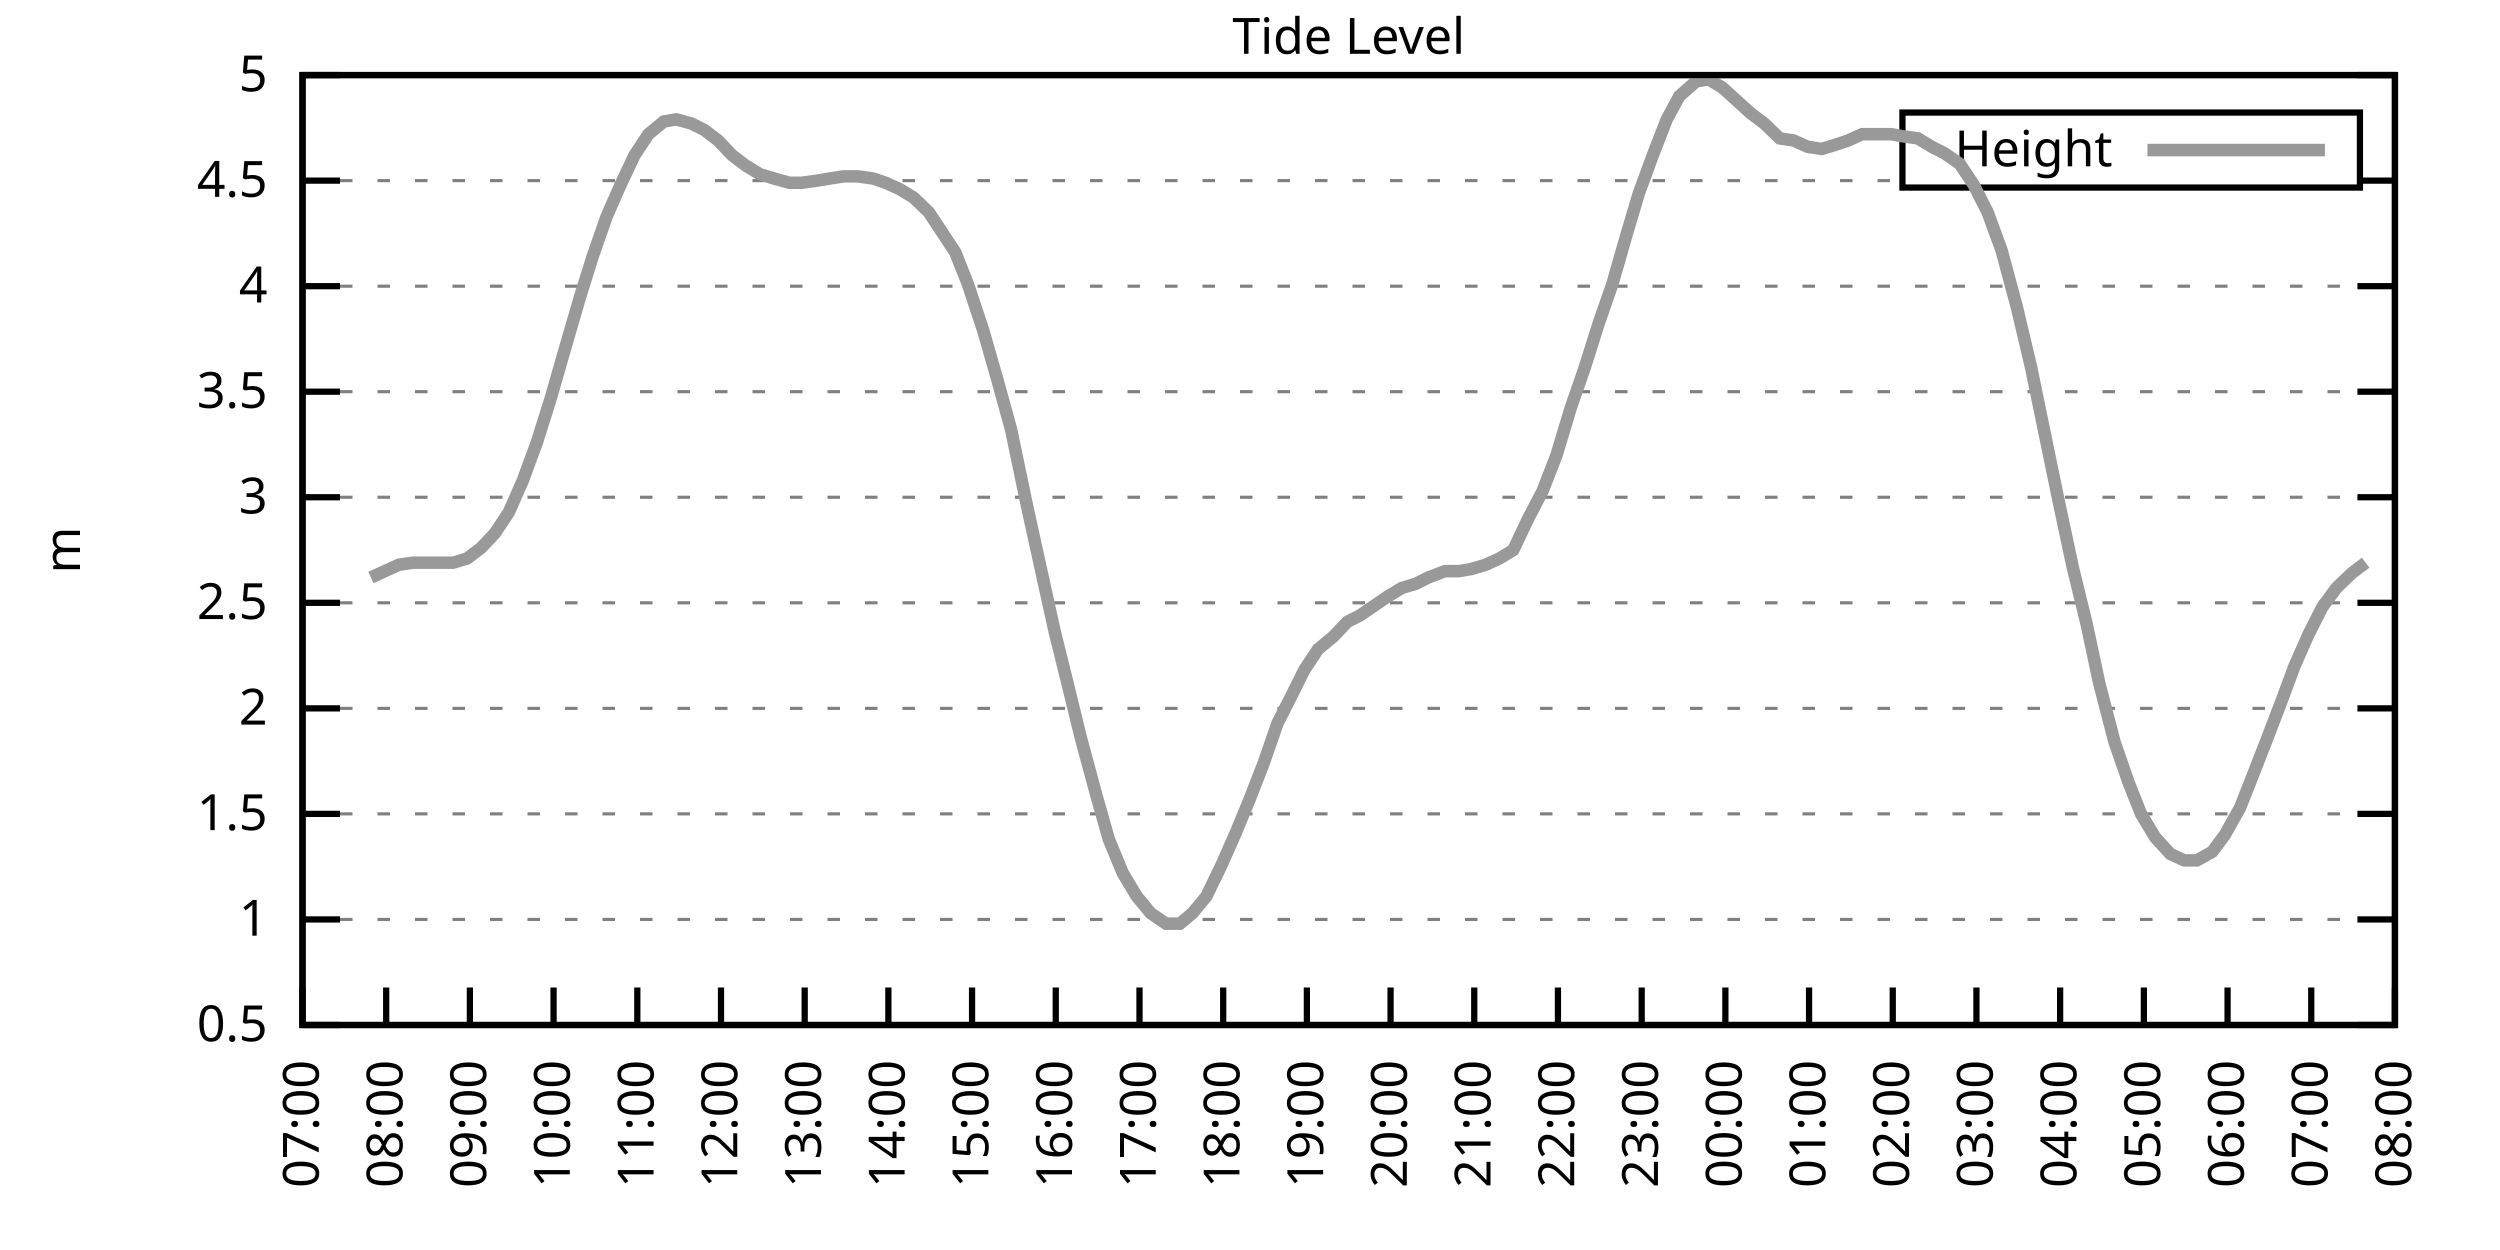
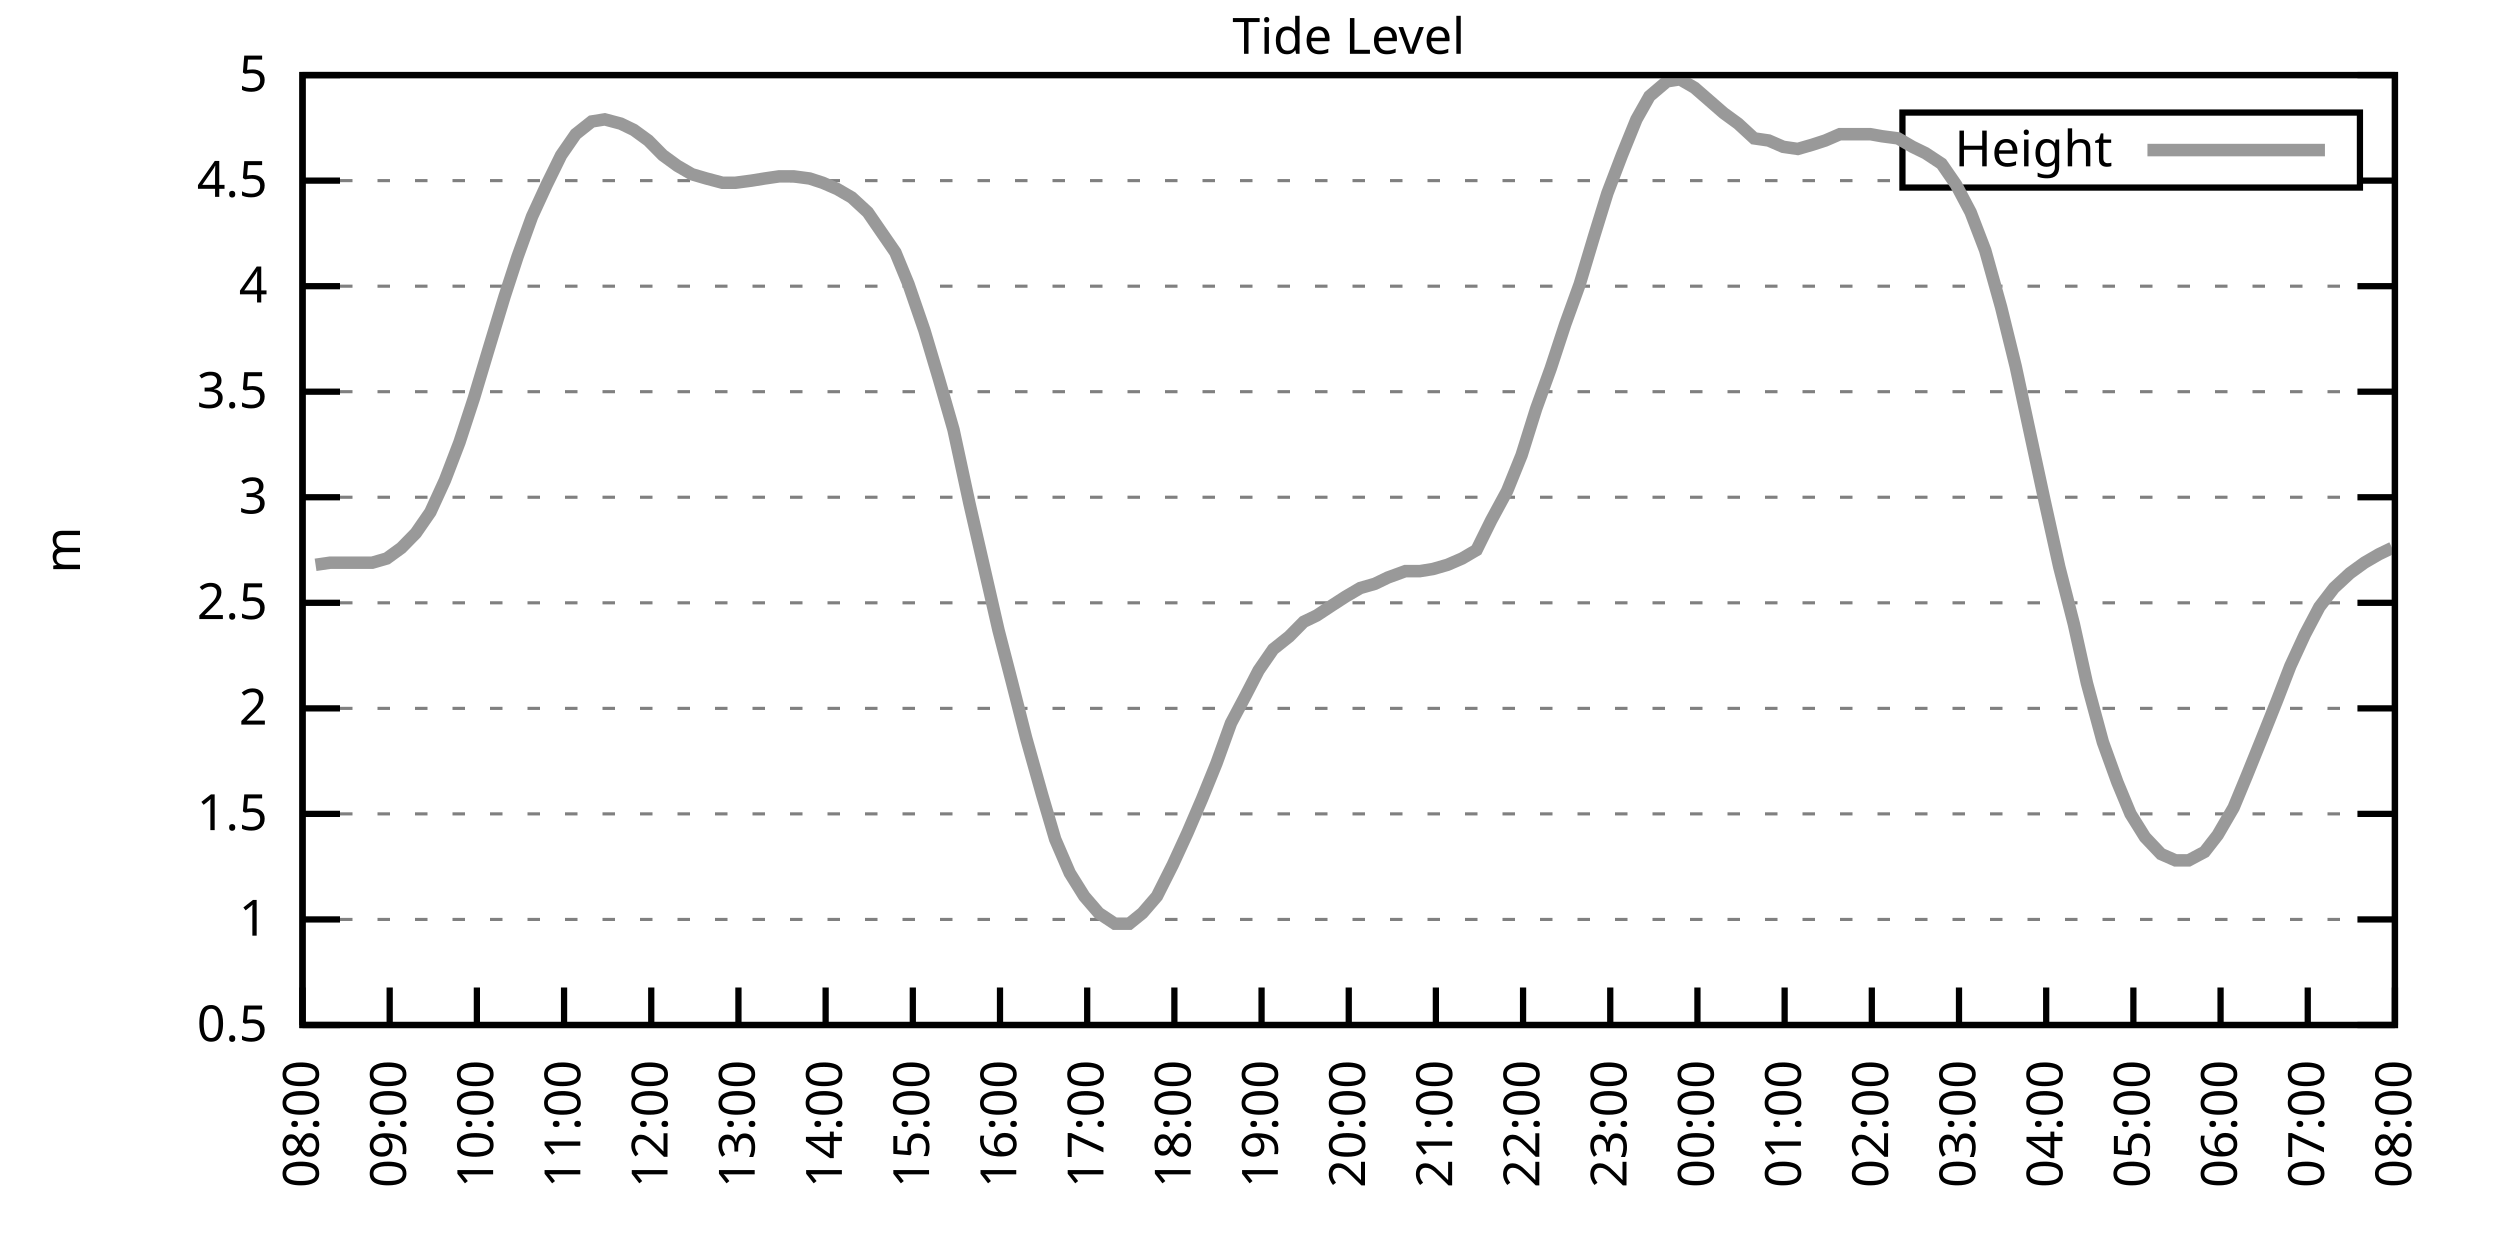
<svg xmlns="http://www.w3.org/2000/svg" xmlns:xlink="http://www.w3.org/1999/xlink" width="400" height="200" viewBox="0 0 400 200">
  <g id="gnuplot_canvas">
    <rect x="0" y="0" width="400" height="200" fill="none" />
    <defs>
      <circle id="gpDot" r="0.5" stroke-width="0.5" stroke="currentColor" />
      <path id="gpPt0" stroke-width="0.333" stroke="currentColor" d="M-1,0 h2 M0,-1 v2" />
      <path id="gpPt1" stroke-width="0.333" stroke="currentColor" d="M-1,-1 L1,1 M1,-1 L-1,1" />
      <path id="gpPt2" stroke-width="0.333" stroke="currentColor" d="M-1,0 L1,0 M0,-1 L0,1 M-1,-1 L1,1 M-1,1 L1,-1" />
      <rect id="gpPt3" stroke-width="0.333" stroke="currentColor" x="-1" y="-1" width="2" height="2" />
      <rect id="gpPt4" stroke-width="0.333" stroke="currentColor" fill="currentColor" x="-1" y="-1" width="2" height="2" />
      <circle id="gpPt5" stroke-width="0.333" stroke="currentColor" cx="0" cy="0" r="1" />
      <use xlink:href="#gpPt5" id="gpPt6" fill="currentColor" stroke="none" />
      <path id="gpPt7" stroke-width="0.333" stroke="currentColor" d="M0,-1.33 L-1.33,0.67 L1.33,0.67 z" />
      <use xlink:href="#gpPt7" id="gpPt8" fill="currentColor" stroke="none" />
      <use xlink:href="#gpPt7" id="gpPt9" stroke="currentColor" transform="rotate(180)" />
      <use xlink:href="#gpPt9" id="gpPt10" fill="currentColor" stroke="none" />
      <use xlink:href="#gpPt3" id="gpPt11" stroke="currentColor" transform="rotate(45)" />
      <use xlink:href="#gpPt11" id="gpPt12" fill="currentColor" stroke="none" />
      <path id="gpPt13" stroke-width="0.333" stroke="currentColor" d="M0,1.330 L1.265,0.411 L0.782,-1.067 L-0.782,-1.076 L-1.265,0.411 z" />
      <use xlink:href="#gpPt13" id="gpPt14" fill="currentColor" stroke="none" />
      <filter id="textbox" filterUnits="objectBoundingBox" x="0" y="0" height="1" width="1">
        <feFlood flood-color="white" flood-opacity="1" result="bgnd" />
        <feComposite in="SourceGraphic" in2="bgnd" operator="atop" />
      </filter>
      <filter id="greybox" filterUnits="objectBoundingBox" x="0" y="0" height="1" width="1">
        <feFlood flood-color="lightgrey" flood-opacity="1" result="grey" />
        <feComposite in="SourceGraphic" in2="grey" operator="atop" />
      </filter>
    </defs>
    <g fill="none" color="white" stroke="currentColor" stroke-width="1.00" stroke-linecap="butt" stroke-linejoin="miter">
</g>
    <g fill="none" color="black" stroke="currentColor" stroke-width="1.00" stroke-linecap="butt" stroke-linejoin="miter">
      <g stroke="none" shape-rendering="crispEdges">
        <polygon fill="rgb(255, 255, 255)" points="48.40,164.00 383.18,164.00 383.18,12.02 48.40,12.02 " />
      </g>
    </g>
    <g fill="none" color="black" stroke="currentColor" stroke-width="1.00" stroke-linecap="butt" stroke-linejoin="miter">
</g>
    <g fill="none" color="black" stroke="black" stroke-width="0.50" stroke-linecap="butt" stroke-linejoin="miter">
</g>
    <g fill="none" color="gray" stroke="currentColor" stroke-width="0.50" stroke-linecap="butt" stroke-linejoin="miter">
      <path stroke="gray" stroke-dasharray="2,4" class="gridline" d="M48.40,164.00 L383.19,164.00  " />
    </g>
    <g fill="none" color="gray" stroke="gray" stroke-width="1.00" stroke-linecap="butt" stroke-linejoin="miter">
</g>
    <g fill="none" color="black" stroke="currentColor" stroke-width="1.00" stroke-linecap="butt" stroke-linejoin="miter">
      <path stroke="black" d="M48.40,164.00 L54.40,164.00 M383.19,164.00 L377.19,164.00  " />
      <g transform="translate(42.80,166.60)" stroke="none" fill="black" font-family="Sans" font-size="8.00" text-anchor="end">
        <text>
          <tspan font-family="Sans"> 0.5</tspan>
        </text>
      </g>
    </g>
    <g fill="none" color="black" stroke="currentColor" stroke-width="1.00" stroke-linecap="butt" stroke-linejoin="miter">
</g>
    <g fill="none" color="black" stroke="black" stroke-width="0.50" stroke-linecap="butt" stroke-linejoin="miter">
</g>
    <g fill="none" color="gray" stroke="currentColor" stroke-width="0.50" stroke-linecap="butt" stroke-linejoin="miter">
      <path stroke="gray" stroke-dasharray="2,4" class="gridline" d="M48.40,147.11 L383.19,147.11  " />
    </g>
    <g fill="none" color="gray" stroke="gray" stroke-width="1.00" stroke-linecap="butt" stroke-linejoin="miter">
</g>
    <g fill="none" color="black" stroke="currentColor" stroke-width="1.00" stroke-linecap="butt" stroke-linejoin="miter">
      <path stroke="black" d="M48.40,147.11 L54.40,147.11 M383.19,147.11 L377.19,147.11  " />
      <g transform="translate(42.80,149.71)" stroke="none" fill="black" font-family="Sans" font-size="8.00" text-anchor="end">
        <text>
          <tspan font-family="Sans"> 1</tspan>
        </text>
      </g>
    </g>
    <g fill="none" color="black" stroke="currentColor" stroke-width="1.00" stroke-linecap="butt" stroke-linejoin="miter">
</g>
    <g fill="none" color="black" stroke="black" stroke-width="0.50" stroke-linecap="butt" stroke-linejoin="miter">
</g>
    <g fill="none" color="gray" stroke="currentColor" stroke-width="0.50" stroke-linecap="butt" stroke-linejoin="miter">
      <path stroke="gray" stroke-dasharray="2,4" class="gridline" d="M48.40,130.22 L383.19,130.22  " />
    </g>
    <g fill="none" color="gray" stroke="gray" stroke-width="1.00" stroke-linecap="butt" stroke-linejoin="miter">
</g>
    <g fill="none" color="black" stroke="currentColor" stroke-width="1.00" stroke-linecap="butt" stroke-linejoin="miter">
      <path stroke="black" d="M48.40,130.22 L54.40,130.22 M383.19,130.22 L377.19,130.22  " />
      <g transform="translate(42.80,132.82)" stroke="none" fill="black" font-family="Sans" font-size="8.00" text-anchor="end">
        <text>
          <tspan font-family="Sans"> 1.5</tspan>
        </text>
      </g>
    </g>
    <g fill="none" color="black" stroke="currentColor" stroke-width="1.00" stroke-linecap="butt" stroke-linejoin="miter">
</g>
    <g fill="none" color="black" stroke="black" stroke-width="0.50" stroke-linecap="butt" stroke-linejoin="miter">
</g>
    <g fill="none" color="gray" stroke="currentColor" stroke-width="0.50" stroke-linecap="butt" stroke-linejoin="miter">
      <path stroke="gray" stroke-dasharray="2,4" class="gridline" d="M48.40,113.34 L383.19,113.34  " />
    </g>
    <g fill="none" color="gray" stroke="gray" stroke-width="1.00" stroke-linecap="butt" stroke-linejoin="miter">
</g>
    <g fill="none" color="black" stroke="currentColor" stroke-width="1.00" stroke-linecap="butt" stroke-linejoin="miter">
      <path stroke="black" d="M48.40,113.34 L54.40,113.34 M383.19,113.34 L377.19,113.34  " />
      <g transform="translate(42.80,115.94)" stroke="none" fill="black" font-family="Sans" font-size="8.00" text-anchor="end">
        <text>
          <tspan font-family="Sans"> 2</tspan>
        </text>
      </g>
    </g>
    <g fill="none" color="black" stroke="currentColor" stroke-width="1.00" stroke-linecap="butt" stroke-linejoin="miter">
</g>
    <g fill="none" color="black" stroke="black" stroke-width="0.50" stroke-linecap="butt" stroke-linejoin="miter">
</g>
    <g fill="none" color="gray" stroke="currentColor" stroke-width="0.50" stroke-linecap="butt" stroke-linejoin="miter">
      <path stroke="gray" stroke-dasharray="2,4" class="gridline" d="M48.40,96.45 L383.19,96.45  " />
    </g>
    <g fill="none" color="gray" stroke="gray" stroke-width="1.00" stroke-linecap="butt" stroke-linejoin="miter">
</g>
    <g fill="none" color="black" stroke="currentColor" stroke-width="1.00" stroke-linecap="butt" stroke-linejoin="miter">
      <path stroke="black" d="M48.40,96.45 L54.40,96.45 M383.19,96.45 L377.19,96.45  " />
      <g transform="translate(42.80,99.05)" stroke="none" fill="black" font-family="Sans" font-size="8.00" text-anchor="end">
        <text>
          <tspan font-family="Sans"> 2.5</tspan>
        </text>
      </g>
    </g>
    <g fill="none" color="black" stroke="currentColor" stroke-width="1.00" stroke-linecap="butt" stroke-linejoin="miter">
</g>
    <g fill="none" color="black" stroke="black" stroke-width="0.50" stroke-linecap="butt" stroke-linejoin="miter">
</g>
    <g fill="none" color="gray" stroke="currentColor" stroke-width="0.50" stroke-linecap="butt" stroke-linejoin="miter">
      <path stroke="gray" stroke-dasharray="2,4" class="gridline" d="M48.40,79.56 L383.19,79.56  " />
    </g>
    <g fill="none" color="gray" stroke="gray" stroke-width="1.00" stroke-linecap="butt" stroke-linejoin="miter">
</g>
    <g fill="none" color="black" stroke="currentColor" stroke-width="1.00" stroke-linecap="butt" stroke-linejoin="miter">
      <path stroke="black" d="M48.40,79.56 L54.40,79.56 M383.19,79.56 L377.19,79.56  " />
      <g transform="translate(42.80,82.16)" stroke="none" fill="black" font-family="Sans" font-size="8.00" text-anchor="end">
        <text>
          <tspan font-family="Sans"> 3</tspan>
        </text>
      </g>
    </g>
    <g fill="none" color="black" stroke="currentColor" stroke-width="1.00" stroke-linecap="butt" stroke-linejoin="miter">
</g>
    <g fill="none" color="black" stroke="black" stroke-width="0.50" stroke-linecap="butt" stroke-linejoin="miter">
</g>
    <g fill="none" color="gray" stroke="currentColor" stroke-width="0.50" stroke-linecap="butt" stroke-linejoin="miter">
      <path stroke="gray" stroke-dasharray="2,4" class="gridline" d="M48.40,62.67 L383.19,62.67  " />
    </g>
    <g fill="none" color="gray" stroke="gray" stroke-width="1.00" stroke-linecap="butt" stroke-linejoin="miter">
</g>
    <g fill="none" color="black" stroke="currentColor" stroke-width="1.00" stroke-linecap="butt" stroke-linejoin="miter">
      <path stroke="black" d="M48.40,62.67 L54.40,62.67 M383.19,62.67 L377.19,62.67  " />
      <g transform="translate(42.80,65.27)" stroke="none" fill="black" font-family="Sans" font-size="8.00" text-anchor="end">
        <text>
          <tspan font-family="Sans"> 3.5</tspan>
        </text>
      </g>
    </g>
    <g fill="none" color="black" stroke="currentColor" stroke-width="1.00" stroke-linecap="butt" stroke-linejoin="miter">
</g>
    <g fill="none" color="black" stroke="black" stroke-width="0.50" stroke-linecap="butt" stroke-linejoin="miter">
</g>
    <g fill="none" color="gray" stroke="currentColor" stroke-width="0.50" stroke-linecap="butt" stroke-linejoin="miter">
      <path stroke="gray" stroke-dasharray="2,4" class="gridline" d="M48.40,45.79 L383.19,45.79  " />
    </g>
    <g fill="none" color="gray" stroke="gray" stroke-width="1.00" stroke-linecap="butt" stroke-linejoin="miter">
</g>
    <g fill="none" color="black" stroke="currentColor" stroke-width="1.00" stroke-linecap="butt" stroke-linejoin="miter">
      <path stroke="black" d="M48.40,45.79 L54.40,45.79 M383.19,45.79 L377.19,45.79  " />
      <g transform="translate(42.80,48.39)" stroke="none" fill="black" font-family="Sans" font-size="8.00" text-anchor="end">
        <text>
          <tspan font-family="Sans"> 4</tspan>
        </text>
      </g>
    </g>
    <g fill="none" color="black" stroke="currentColor" stroke-width="1.00" stroke-linecap="butt" stroke-linejoin="miter">
</g>
    <g fill="none" color="black" stroke="black" stroke-width="0.50" stroke-linecap="butt" stroke-linejoin="miter">
</g>
    <g fill="none" color="gray" stroke="currentColor" stroke-width="0.50" stroke-linecap="butt" stroke-linejoin="miter">
      <path stroke="gray" stroke-dasharray="2,4" class="gridline" d="M48.40,28.90 L304.39,28.90 M377.59,28.90 L383.19,28.90  " />
    </g>
    <g fill="none" color="gray" stroke="gray" stroke-width="1.00" stroke-linecap="butt" stroke-linejoin="miter">
</g>
    <g fill="none" color="black" stroke="currentColor" stroke-width="1.00" stroke-linecap="butt" stroke-linejoin="miter">
      <path stroke="black" d="M48.40,28.90 L54.40,28.90 M383.19,28.90 L377.19,28.90  " />
      <g transform="translate(42.80,31.50)" stroke="none" fill="black" font-family="Sans" font-size="8.00" text-anchor="end">
        <text>
          <tspan font-family="Sans"> 4.5</tspan>
        </text>
      </g>
    </g>
    <g fill="none" color="black" stroke="currentColor" stroke-width="1.00" stroke-linecap="butt" stroke-linejoin="miter">
</g>
    <g fill="none" color="black" stroke="black" stroke-width="0.50" stroke-linecap="butt" stroke-linejoin="miter">
</g>
    <g fill="none" color="gray" stroke="currentColor" stroke-width="0.50" stroke-linecap="butt" stroke-linejoin="miter">
      <path stroke="gray" stroke-dasharray="2,4" class="gridline" d="M48.40,12.01 L383.19,12.01  " />
    </g>
    <g fill="none" color="gray" stroke="gray" stroke-width="1.00" stroke-linecap="butt" stroke-linejoin="miter">
</g>
    <g fill="none" color="black" stroke="currentColor" stroke-width="1.00" stroke-linecap="butt" stroke-linejoin="miter">
      <path stroke="black" d="M48.40,12.01 L54.40,12.01 M383.19,12.01 L377.19,12.01  " />
      <g transform="translate(42.80,14.61)" stroke="none" fill="black" font-family="Sans" font-size="8.00" text-anchor="end">
        <text>
          <tspan font-family="Sans"> 5</tspan>
        </text>
      </g>
    </g>
    <g fill="none" color="black" stroke="currentColor" stroke-width="1.00" stroke-linecap="butt" stroke-linejoin="miter">
      <path stroke="black" d="M48.40,164.00 L48.40,158.00  " />
      <g transform="translate(51.00,169.60) rotate(270.00)" stroke="none" fill="black" font-family="Sans" font-size="8.00" text-anchor="end">
        <text>
-           <tspan font-family="Sans">07:00</tspan>
-         </text>
-       </g>
-     </g>
-     <g fill="none" color="black" stroke="currentColor" stroke-width="1.00" stroke-linecap="butt" stroke-linejoin="miter">
-       <path stroke="black" d="M61.79,164.00 L61.79,158.00  " />
-       <g transform="translate(64.39,169.60) rotate(270.00)" stroke="none" fill="black" font-family="Sans" font-size="8.00" text-anchor="end">
-         <text>
          <tspan font-family="Sans">08:00</tspan>
        </text>
      </g>
    </g>
    <g fill="none" color="black" stroke="currentColor" stroke-width="1.00" stroke-linecap="butt" stroke-linejoin="miter">
-       <path stroke="black" d="M75.18,164.00 L75.18,158.00  " />
-       <g transform="translate(77.78,169.60) rotate(270.00)" stroke="none" fill="black" font-family="Sans" font-size="8.00" text-anchor="end">
+       <path stroke="black" d="M62.35,164.00 L62.35,158.00  " />
+       <g transform="translate(64.95,169.60) rotate(270.00)" stroke="none" fill="black" font-family="Sans" font-size="8.00" text-anchor="end">
        <text>
          <tspan font-family="Sans">09:00</tspan>
        </text>
      </g>
    </g>
    <g fill="none" color="black" stroke="currentColor" stroke-width="1.00" stroke-linecap="butt" stroke-linejoin="miter">
-       <path stroke="black" d="M88.57,164.00 L88.57,158.00  " />
-       <g transform="translate(91.17,169.60) rotate(270.00)" stroke="none" fill="black" font-family="Sans" font-size="8.00" text-anchor="end">
+       <path stroke="black" d="M76.30,164.00 L76.30,158.00  " />
+       <g transform="translate(78.90,169.60) rotate(270.00)" stroke="none" fill="black" font-family="Sans" font-size="8.00" text-anchor="end">
        <text>
          <tspan font-family="Sans">10:00</tspan>
        </text>
      </g>
    </g>
    <g fill="none" color="black" stroke="currentColor" stroke-width="1.00" stroke-linecap="butt" stroke-linejoin="miter">
-       <path stroke="black" d="M101.97,164.00 L101.97,158.00  " />
-       <g transform="translate(104.57,169.60) rotate(270.00)" stroke="none" fill="black" font-family="Sans" font-size="8.00" text-anchor="end">
+       <path stroke="black" d="M90.25,164.00 L90.25,158.00  " />
+       <g transform="translate(92.85,169.60) rotate(270.00)" stroke="none" fill="black" font-family="Sans" font-size="8.00" text-anchor="end">
        <text>
          <tspan font-family="Sans">11:00</tspan>
        </text>
      </g>
    </g>
    <g fill="none" color="black" stroke="currentColor" stroke-width="1.00" stroke-linecap="butt" stroke-linejoin="miter">
-       <path stroke="black" d="M115.36,164.00 L115.36,158.00  " />
-       <g transform="translate(117.96,169.60) rotate(270.00)" stroke="none" fill="black" font-family="Sans" font-size="8.00" text-anchor="end">
+       <path stroke="black" d="M104.20,164.00 L104.20,158.00  " />
+       <g transform="translate(106.80,169.60) rotate(270.00)" stroke="none" fill="black" font-family="Sans" font-size="8.00" text-anchor="end">
        <text>
          <tspan font-family="Sans">12:00</tspan>
        </text>
      </g>
    </g>
    <g fill="none" color="black" stroke="currentColor" stroke-width="1.00" stroke-linecap="butt" stroke-linejoin="miter">
-       <path stroke="black" d="M128.75,164.00 L128.75,158.00  " />
-       <g transform="translate(131.35,169.60) rotate(270.00)" stroke="none" fill="black" font-family="Sans" font-size="8.00" text-anchor="end">
+       <path stroke="black" d="M118.15,164.00 L118.15,158.00  " />
+       <g transform="translate(120.75,169.60) rotate(270.00)" stroke="none" fill="black" font-family="Sans" font-size="8.00" text-anchor="end">
        <text>
          <tspan font-family="Sans">13:00</tspan>
        </text>
      </g>
    </g>
    <g fill="none" color="black" stroke="currentColor" stroke-width="1.00" stroke-linecap="butt" stroke-linejoin="miter">
-       <path stroke="black" d="M142.14,164.00 L142.14,158.00  " />
-       <g transform="translate(144.74,169.60) rotate(270.00)" stroke="none" fill="black" font-family="Sans" font-size="8.00" text-anchor="end">
+       <path stroke="black" d="M132.10,164.00 L132.10,158.00  " />
+       <g transform="translate(134.70,169.60) rotate(270.00)" stroke="none" fill="black" font-family="Sans" font-size="8.00" text-anchor="end">
        <text>
          <tspan font-family="Sans">14:00</tspan>
        </text>
      </g>
    </g>
    <g fill="none" color="black" stroke="currentColor" stroke-width="1.00" stroke-linecap="butt" stroke-linejoin="miter">
-       <path stroke="black" d="M155.53,164.00 L155.53,158.00  " />
-       <g transform="translate(158.13,169.60) rotate(270.00)" stroke="none" fill="black" font-family="Sans" font-size="8.00" text-anchor="end">
+       <path stroke="black" d="M146.05,164.00 L146.05,158.00  " />
+       <g transform="translate(148.65,169.60) rotate(270.00)" stroke="none" fill="black" font-family="Sans" font-size="8.00" text-anchor="end">
        <text>
          <tspan font-family="Sans">15:00</tspan>
        </text>
      </g>
    </g>
    <g fill="none" color="black" stroke="currentColor" stroke-width="1.00" stroke-linecap="butt" stroke-linejoin="miter">
-       <path stroke="black" d="M168.92,164.00 L168.92,158.00  " />
-       <g transform="translate(171.52,169.60) rotate(270.00)" stroke="none" fill="black" font-family="Sans" font-size="8.00" text-anchor="end">
+       <path stroke="black" d="M160.00,164.00 L160.00,158.00  " />
+       <g transform="translate(162.60,169.60) rotate(270.00)" stroke="none" fill="black" font-family="Sans" font-size="8.00" text-anchor="end">
        <text>
          <tspan font-family="Sans">16:00</tspan>
        </text>
      </g>
    </g>
    <g fill="none" color="black" stroke="currentColor" stroke-width="1.00" stroke-linecap="butt" stroke-linejoin="miter">
-       <path stroke="black" d="M182.32,164.00 L182.32,158.00  " />
-       <g transform="translate(184.92,169.60) rotate(270.00)" stroke="none" fill="black" font-family="Sans" font-size="8.00" text-anchor="end">
+       <path stroke="black" d="M173.95,164.00 L173.95,158.00  " />
+       <g transform="translate(176.55,169.60) rotate(270.00)" stroke="none" fill="black" font-family="Sans" font-size="8.00" text-anchor="end">
        <text>
          <tspan font-family="Sans">17:00</tspan>
        </text>
      </g>
    </g>
    <g fill="none" color="black" stroke="currentColor" stroke-width="1.00" stroke-linecap="butt" stroke-linejoin="miter">
-       <path stroke="black" d="M195.71,164.00 L195.71,158.00  " />
-       <g transform="translate(198.31,169.60) rotate(270.00)" stroke="none" fill="black" font-family="Sans" font-size="8.00" text-anchor="end">
+       <path stroke="black" d="M187.90,164.00 L187.90,158.00  " />
+       <g transform="translate(190.50,169.60) rotate(270.00)" stroke="none" fill="black" font-family="Sans" font-size="8.00" text-anchor="end">
        <text>
          <tspan font-family="Sans">18:00</tspan>
        </text>
      </g>
    </g>
    <g fill="none" color="black" stroke="currentColor" stroke-width="1.00" stroke-linecap="butt" stroke-linejoin="miter">
-       <path stroke="black" d="M209.10,164.00 L209.10,158.00  " />
-       <g transform="translate(211.70,169.60) rotate(270.00)" stroke="none" fill="black" font-family="Sans" font-size="8.00" text-anchor="end">
+       <path stroke="black" d="M201.85,164.00 L201.85,158.00  " />
+       <g transform="translate(204.45,169.60) rotate(270.00)" stroke="none" fill="black" font-family="Sans" font-size="8.00" text-anchor="end">
        <text>
          <tspan font-family="Sans">19:00</tspan>
        </text>
      </g>
    </g>
    <g fill="none" color="black" stroke="currentColor" stroke-width="1.00" stroke-linecap="butt" stroke-linejoin="miter">
-       <path stroke="black" d="M222.49,164.00 L222.49,158.00  " />
-       <g transform="translate(225.09,169.60) rotate(270.00)" stroke="none" fill="black" font-family="Sans" font-size="8.00" text-anchor="end">
+       <path stroke="black" d="M215.80,164.00 L215.80,158.00  " />
+       <g transform="translate(218.40,169.60) rotate(270.00)" stroke="none" fill="black" font-family="Sans" font-size="8.00" text-anchor="end">
        <text>
          <tspan font-family="Sans">20:00</tspan>
        </text>
      </g>
    </g>
    <g fill="none" color="black" stroke="currentColor" stroke-width="1.00" stroke-linecap="butt" stroke-linejoin="miter">
-       <path stroke="black" d="M235.88,164.00 L235.88,158.00  " />
-       <g transform="translate(238.48,169.60) rotate(270.00)" stroke="none" fill="black" font-family="Sans" font-size="8.00" text-anchor="end">
+       <path stroke="black" d="M229.74,164.00 L229.74,158.00  " />
+       <g transform="translate(232.34,169.60) rotate(270.00)" stroke="none" fill="black" font-family="Sans" font-size="8.00" text-anchor="end">
        <text>
          <tspan font-family="Sans">21:00</tspan>
        </text>
      </g>
    </g>
    <g fill="none" color="black" stroke="currentColor" stroke-width="1.00" stroke-linecap="butt" stroke-linejoin="miter">
-       <path stroke="black" d="M249.27,164.00 L249.27,158.00  " />
-       <g transform="translate(251.87,169.60) rotate(270.00)" stroke="none" fill="black" font-family="Sans" font-size="8.00" text-anchor="end">
+       <path stroke="black" d="M243.69,164.00 L243.69,158.00  " />
+       <g transform="translate(246.29,169.60) rotate(270.00)" stroke="none" fill="black" font-family="Sans" font-size="8.00" text-anchor="end">
        <text>
          <tspan font-family="Sans">22:00</tspan>
        </text>
      </g>
    </g>
    <g fill="none" color="black" stroke="currentColor" stroke-width="1.00" stroke-linecap="butt" stroke-linejoin="miter">
-       <path stroke="black" d="M262.67,164.00 L262.67,158.00  " />
-       <g transform="translate(265.27,169.60) rotate(270.00)" stroke="none" fill="black" font-family="Sans" font-size="8.00" text-anchor="end">
+       <path stroke="black" d="M257.64,164.00 L257.64,158.00  " />
+       <g transform="translate(260.24,169.60) rotate(270.00)" stroke="none" fill="black" font-family="Sans" font-size="8.00" text-anchor="end">
        <text>
          <tspan font-family="Sans">23:00</tspan>
        </text>
      </g>
    </g>
    <g fill="none" color="black" stroke="currentColor" stroke-width="1.00" stroke-linecap="butt" stroke-linejoin="miter">
-       <path stroke="black" d="M276.06,164.00 L276.06,158.00  " />
-       <g transform="translate(278.66,169.60) rotate(270.00)" stroke="none" fill="black" font-family="Sans" font-size="8.00" text-anchor="end">
+       <path stroke="black" d="M271.59,164.00 L271.59,158.00  " />
+       <g transform="translate(274.19,169.60) rotate(270.00)" stroke="none" fill="black" font-family="Sans" font-size="8.00" text-anchor="end">
        <text>
          <tspan font-family="Sans">00:00</tspan>
        </text>
      </g>
    </g>
    <g fill="none" color="black" stroke="currentColor" stroke-width="1.00" stroke-linecap="butt" stroke-linejoin="miter">
-       <path stroke="black" d="M289.45,164.00 L289.45,158.00  " />
-       <g transform="translate(292.05,169.60) rotate(270.00)" stroke="none" fill="black" font-family="Sans" font-size="8.00" text-anchor="end">
+       <path stroke="black" d="M285.54,164.00 L285.54,158.00  " />
+       <g transform="translate(288.14,169.60) rotate(270.00)" stroke="none" fill="black" font-family="Sans" font-size="8.00" text-anchor="end">
        <text>
          <tspan font-family="Sans">01:00</tspan>
        </text>
      </g>
    </g>
    <g fill="none" color="black" stroke="currentColor" stroke-width="1.00" stroke-linecap="butt" stroke-linejoin="miter">
-       <path stroke="black" d="M302.84,164.00 L302.84,158.00  " />
-       <g transform="translate(305.44,169.60) rotate(270.00)" stroke="none" fill="black" font-family="Sans" font-size="8.00" text-anchor="end">
+       <path stroke="black" d="M299.49,164.00 L299.49,158.00  " />
+       <g transform="translate(302.09,169.60) rotate(270.00)" stroke="none" fill="black" font-family="Sans" font-size="8.00" text-anchor="end">
        <text>
          <tspan font-family="Sans">02:00</tspan>
        </text>
      </g>
    </g>
    <g fill="none" color="black" stroke="currentColor" stroke-width="1.00" stroke-linecap="butt" stroke-linejoin="miter">
-       <path stroke="black" d="M316.23,164.00 L316.23,158.00  " />
-       <g transform="translate(318.83,169.60) rotate(270.00)" stroke="none" fill="black" font-family="Sans" font-size="8.00" text-anchor="end">
+       <path stroke="black" d="M313.44,164.00 L313.44,158.00  " />
+       <g transform="translate(316.04,169.60) rotate(270.00)" stroke="none" fill="black" font-family="Sans" font-size="8.00" text-anchor="end">
        <text>
          <tspan font-family="Sans">03:00</tspan>
        </text>
      </g>
    </g>
    <g fill="none" color="black" stroke="currentColor" stroke-width="1.00" stroke-linecap="butt" stroke-linejoin="miter">
-       <path stroke="black" d="M329.62,164.00 L329.62,158.00  " />
-       <g transform="translate(332.22,169.60) rotate(270.00)" stroke="none" fill="black" font-family="Sans" font-size="8.00" text-anchor="end">
+       <path stroke="black" d="M327.39,164.00 L327.39,158.00  " />
+       <g transform="translate(329.99,169.60) rotate(270.00)" stroke="none" fill="black" font-family="Sans" font-size="8.00" text-anchor="end">
        <text>
          <tspan font-family="Sans">04:00</tspan>
        </text>
      </g>
    </g>
    <g fill="none" color="black" stroke="currentColor" stroke-width="1.00" stroke-linecap="butt" stroke-linejoin="miter">
-       <path stroke="black" d="M343.02,164.00 L343.02,158.00  " />
-       <g transform="translate(345.62,169.60) rotate(270.00)" stroke="none" fill="black" font-family="Sans" font-size="8.00" text-anchor="end">
+       <path stroke="black" d="M341.34,164.00 L341.34,158.00  " />
+       <g transform="translate(343.94,169.60) rotate(270.00)" stroke="none" fill="black" font-family="Sans" font-size="8.00" text-anchor="end">
        <text>
          <tspan font-family="Sans">05:00</tspan>
        </text>
      </g>
    </g>
    <g fill="none" color="black" stroke="currentColor" stroke-width="1.00" stroke-linecap="butt" stroke-linejoin="miter">
-       <path stroke="black" d="M356.41,164.00 L356.41,158.00  " />
-       <g transform="translate(359.01,169.60) rotate(270.00)" stroke="none" fill="black" font-family="Sans" font-size="8.00" text-anchor="end">
+       <path stroke="black" d="M355.29,164.00 L355.29,158.00  " />
+       <g transform="translate(357.89,169.60) rotate(270.00)" stroke="none" fill="black" font-family="Sans" font-size="8.00" text-anchor="end">
        <text>
          <tspan font-family="Sans">06:00</tspan>
        </text>
      </g>
    </g>
    <g fill="none" color="black" stroke="currentColor" stroke-width="1.00" stroke-linecap="butt" stroke-linejoin="miter">
-       <path stroke="black" d="M369.80,164.00 L369.80,158.00  " />
-       <g transform="translate(372.40,169.60) rotate(270.00)" stroke="none" fill="black" font-family="Sans" font-size="8.00" text-anchor="end">
+       <path stroke="black" d="M369.24,164.00 L369.24,158.00  " />
+       <g transform="translate(371.84,169.60) rotate(270.00)" stroke="none" fill="black" font-family="Sans" font-size="8.00" text-anchor="end">
        <text>
          <tspan font-family="Sans">07:00</tspan>
        </text>
      </g>
    </g>
    <g fill="none" color="black" stroke="currentColor" stroke-width="1.00" stroke-linecap="butt" stroke-linejoin="miter">
      <path stroke="black" d="M383.19,164.00 L383.19,158.00  " />
      <g transform="translate(385.79,169.60) rotate(270.00)" stroke="none" fill="black" font-family="Sans" font-size="8.00" text-anchor="end">
        <text>
          <tspan font-family="Sans">08:00</tspan>
        </text>
      </g>
    </g>
    <g fill="none" color="black" stroke="currentColor" stroke-width="1.00" stroke-linecap="butt" stroke-linejoin="miter">
</g>
    <g fill="none" color="black" stroke="currentColor" stroke-width="1.00" stroke-linecap="butt" stroke-linejoin="miter">
      <path stroke="black" d="M48.40,12.01 L48.40,164.00 L383.19,164.00 L383.19,12.01 L48.40,12.01 Z  " />
    </g>
    <g fill="none" color="black" stroke="currentColor" stroke-width="1.00" stroke-linecap="butt" stroke-linejoin="miter">
</g>
    <g fill="none" color="black" stroke="currentColor" stroke-width="1.00" stroke-linecap="butt" stroke-linejoin="miter">
      <path stroke="black" d="M304.39,30.01 L304.39,18.01 L377.59,18.01 L377.59,30.01 L304.39,30.01 Z  " />
    </g>
    <g id="Tide_level_plot_1">
      <g fill="none" color="white" stroke="black" stroke-width="2.00" stroke-linecap="butt" stroke-linejoin="miter">
</g>
      <g fill="none" color="black" stroke="currentColor" stroke-width="2.00" stroke-linecap="butt" stroke-linejoin="miter">
        <g transform="translate(337.99,26.61)" stroke="none" fill="black" font-family="Sans" font-size="8.00" text-anchor="end">
          <text>
            <tspan font-family="Sans">Height</tspan>
          </text>
        </g>
      </g>
      <g fill="none" color="black" stroke="currentColor" stroke-width="2.00" stroke-linecap="butt" stroke-linejoin="miter">
-         <path stroke="rgb(153, 153, 153)" d="M343.59,24.01 L371.99,24.01 M59.34,92.40 L63.80,90.37 L66.03,90.03 L68.26,90.03 L70.27,90.03 L72.50,90.03   L74.74,89.36 L76.97,87.67 L79.20,85.30 L81.43,81.93 L83.66,76.86 L85.90,70.78 L88.13,63.69 L90.36,55.92   L92.82,47.47 L94.82,41.06 L97.06,34.64 L99.29,29.57 L101.52,24.84 L103.75,21.47 L106.21,19.44 L108.22,19.10   L110.67,19.78 L112.68,20.79 L114.91,22.48 L117.14,24.84 L119.38,26.53 L121.61,27.88 L123.84,28.56 L126.29,29.24   L128.30,29.24 L130.76,28.90 L132.77,28.56 L135.00,28.22 L137.23,28.22 L139.69,28.56 L141.69,29.24 L143.93,30.25   L146.16,31.60 L148.61,33.96 L150.62,37.00 L152.85,40.38 L154.86,45.45 L157.32,52.88 L159.55,60.65 L161.78,68.75   L164.24,80.57 L166.47,90.71 L168.70,100.84 L170.71,108.95 L172.94,118.07 L175.40,127.18 L177.41,134.28 L179.64,139.68   L181.87,143.40 L184.10,146.10 L186.56,147.79 L188.79,147.79 L190.80,146.10 L193.03,143.40 L195.48,138.33 L197.72,133.26   L199.95,127.86 L202.18,122.12 L204.41,115.70 L206.64,111.31 L208.65,107.26 L210.88,103.88 L213.34,101.85 L215.57,99.49   L217.58,98.48 L220.04,96.79 L222.04,95.44 L224.28,94.08 L226.51,93.41 L228.52,92.40 L231.20,91.38 L233.43,91.38   L235.44,91.04 L237.67,90.37 L239.90,89.36 L242.13,88.00 L244.36,83.28 L246.82,78.55 L249.05,72.81 L251.28,65.38   L253.51,58.96 L255.75,51.87 L257.98,45.45 L260.21,37.68 L262.22,30.92 L264.45,24.84 L266.68,19.10 L268.69,15.39   L271.37,13.02 L273.38,12.69 L275.61,14.04 L277.84,16.06 L280.07,18.09 L282.31,19.78 L284.76,22.14 L286.99,22.48   L289.23,23.49 L291.46,23.83 L293.69,23.16 L295.70,22.48 L297.93,21.47 L300.39,21.47 L302.62,21.47 L304.40,21.80   L306.86,22.14 L309.09,23.49 L311.10,24.51 L313.55,26.20 L315.79,29.57 L318.02,33.96 L320.25,40.04 L322.70,49.16   L324.94,58.62 L327.17,69.43 L329.40,80.24 L331.63,90.71 L333.86,99.83 L335.87,109.28 L338.33,118.74 L340.56,125.16   L342.57,130.22 L344.80,133.94 L347.26,136.64 L349.49,137.66 L351.50,137.66 L353.95,136.30 L355.96,133.60 L358.42,129.21   L360.42,124.14 L362.66,118.40 L365.11,111.99 L367.12,106.58 L369.35,101.52 L371.58,97.12 L373.82,94.08 L376.27,91.72   L378.50,90.03  " />
+         <path stroke="rgb(153, 153, 153)" d="M343.59,24.01 L371.99,24.01 M50.49,90.37 L52.82,90.03 L55.14,90.03 L57.23,90.03 L59.56,90.03 L61.88,89.36   L64.21,87.67 L66.53,85.30 L68.86,81.93 L71.18,76.86 L73.51,70.78 L75.83,63.69 L78.16,55.92 L80.72,47.47   L82.81,41.06 L85.13,34.64 L87.46,29.57 L89.78,24.84 L92.11,21.47 L94.67,19.44 L96.76,19.10 L99.32,19.78   L101.41,20.79 L103.73,22.48 L106.06,24.84 L108.38,26.53 L110.71,27.88 L113.03,28.56 L115.59,29.24 L117.68,29.24   L120.24,28.90 L122.33,28.56 L124.66,28.22 L126.98,28.22 L129.54,28.56 L131.63,29.24 L133.96,30.25 L136.28,31.60   L138.84,33.96 L140.93,37.00 L143.26,40.38 L145.35,45.45 L147.91,52.88 L150.23,60.65 L152.56,68.75 L155.11,80.57   L157.44,90.71 L159.76,100.84 L161.86,108.95 L164.18,118.07 L166.74,127.18 L168.83,134.28 L171.16,139.68 L173.48,143.40   L175.81,146.10 L178.36,147.79 L180.69,147.79 L182.78,146.10 L185.11,143.40 L187.66,138.33 L189.99,133.26 L192.31,127.86   L194.64,122.12 L196.96,115.70 L199.29,111.31 L201.38,107.26 L203.71,103.88 L206.26,101.85 L208.59,99.49 L210.68,98.48   L213.24,96.79 L215.33,95.44 L217.65,94.08 L219.98,93.41 L222.07,92.40 L224.86,91.38 L227.19,91.38 L229.28,91.04   L231.60,90.37 L233.93,89.36 L236.25,88.00 L238.58,83.28 L241.14,78.55 L243.46,72.81 L245.79,65.38 L248.11,58.96   L250.44,51.87 L252.76,45.45 L255.09,37.68 L257.18,30.92 L259.50,24.84 L261.83,19.10 L263.92,15.39 L266.71,13.02   L268.80,12.69 L271.13,14.04 L273.45,16.06 L275.78,18.09 L278.10,19.78 L280.66,22.14 L282.99,22.48 L285.31,23.49   L287.64,23.83 L289.96,23.16 L292.05,22.48 L294.38,21.47 L296.94,21.47 L299.26,21.47 L301.12,21.80 L303.68,22.14   L306.00,23.49 L308.09,24.51 L310.65,26.20 L312.98,29.57 L315.30,33.96 L317.63,40.04 L320.18,49.16 L322.51,58.62   L324.83,69.43 L327.16,80.24 L329.48,90.71 L331.81,99.83 L333.90,109.28 L336.46,118.74 L338.78,125.16 L340.88,130.22   L343.20,133.94 L345.76,136.64 L348.08,137.66 L350.18,137.66 L352.73,136.30 L354.83,133.60 L357.38,129.21 L359.48,124.14   L361.80,118.40 L364.36,111.99 L366.45,106.58 L368.78,101.52 L371.10,97.12 L373.43,94.08 L375.98,91.72 L378.31,90.03   L380.63,88.68 L382.73,87.67  " />
      </g>
    </g>
    <g fill="none" color="black" stroke="currentColor" stroke-width="2.00" stroke-linecap="butt" stroke-linejoin="miter">
</g>
    <g fill="none" color="black" stroke="black" stroke-width="1.00" stroke-linecap="butt" stroke-linejoin="miter">
</g>
    <g fill="none" color="black" stroke="currentColor" stroke-width="1.00" stroke-linecap="butt" stroke-linejoin="miter">
      <path stroke="black" d="M48.40,12.01 L48.40,164.00 L383.19,164.00 L383.19,12.01 L48.40,12.01 Z  " />
      <g transform="translate(12.80,88.01) rotate(270.00)" stroke="none" fill="black" font-family="Sans" font-size="8.00" text-anchor="middle">
        <text>
          <tspan font-family="Sans">m</tspan>
        </text>
      </g>
    </g>
    <g fill="none" color="black" stroke="currentColor" stroke-width="1.00" stroke-linecap="butt" stroke-linejoin="miter">
</g>
    <g fill="none" color="black" stroke="currentColor" stroke-width="1.00" stroke-linecap="butt" stroke-linejoin="miter">
      <g transform="translate(215.79,8.61)" stroke="none" fill="black" font-family="Sans" font-size="8.00" text-anchor="middle">
        <text>
          <tspan font-family="Sans">Tide Level</tspan>
        </text>
      </g>
    </g>
    <g fill="none" color="black" stroke="currentColor" stroke-width="1.00" stroke-linecap="butt" stroke-linejoin="miter">
</g>
  </g>
</svg>
